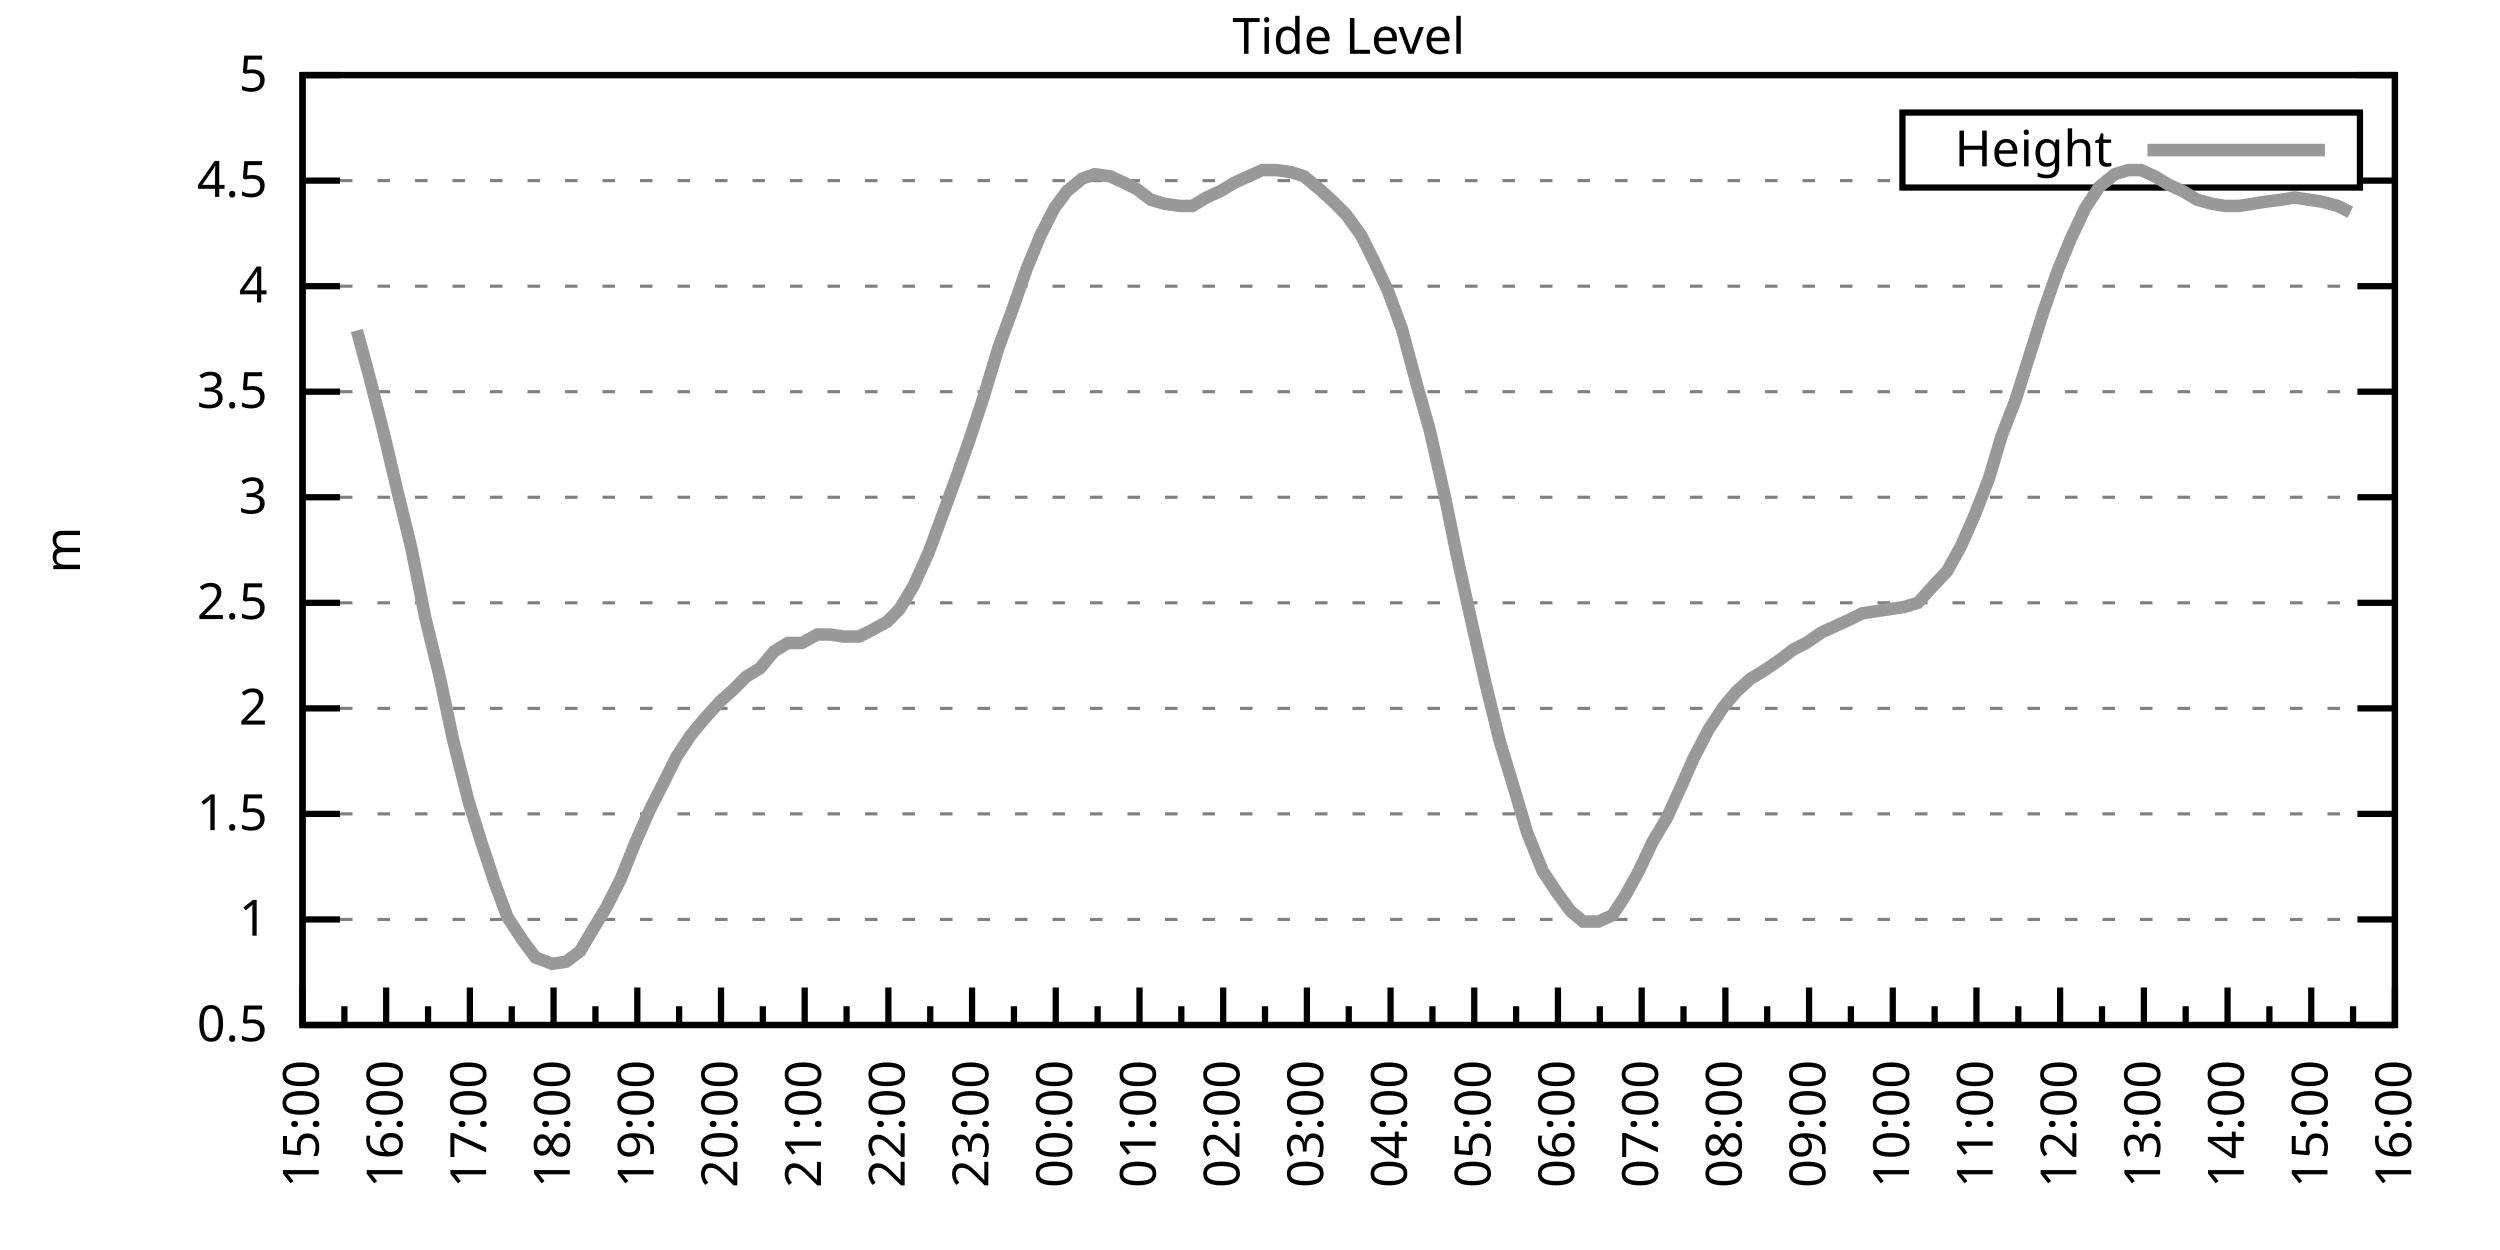
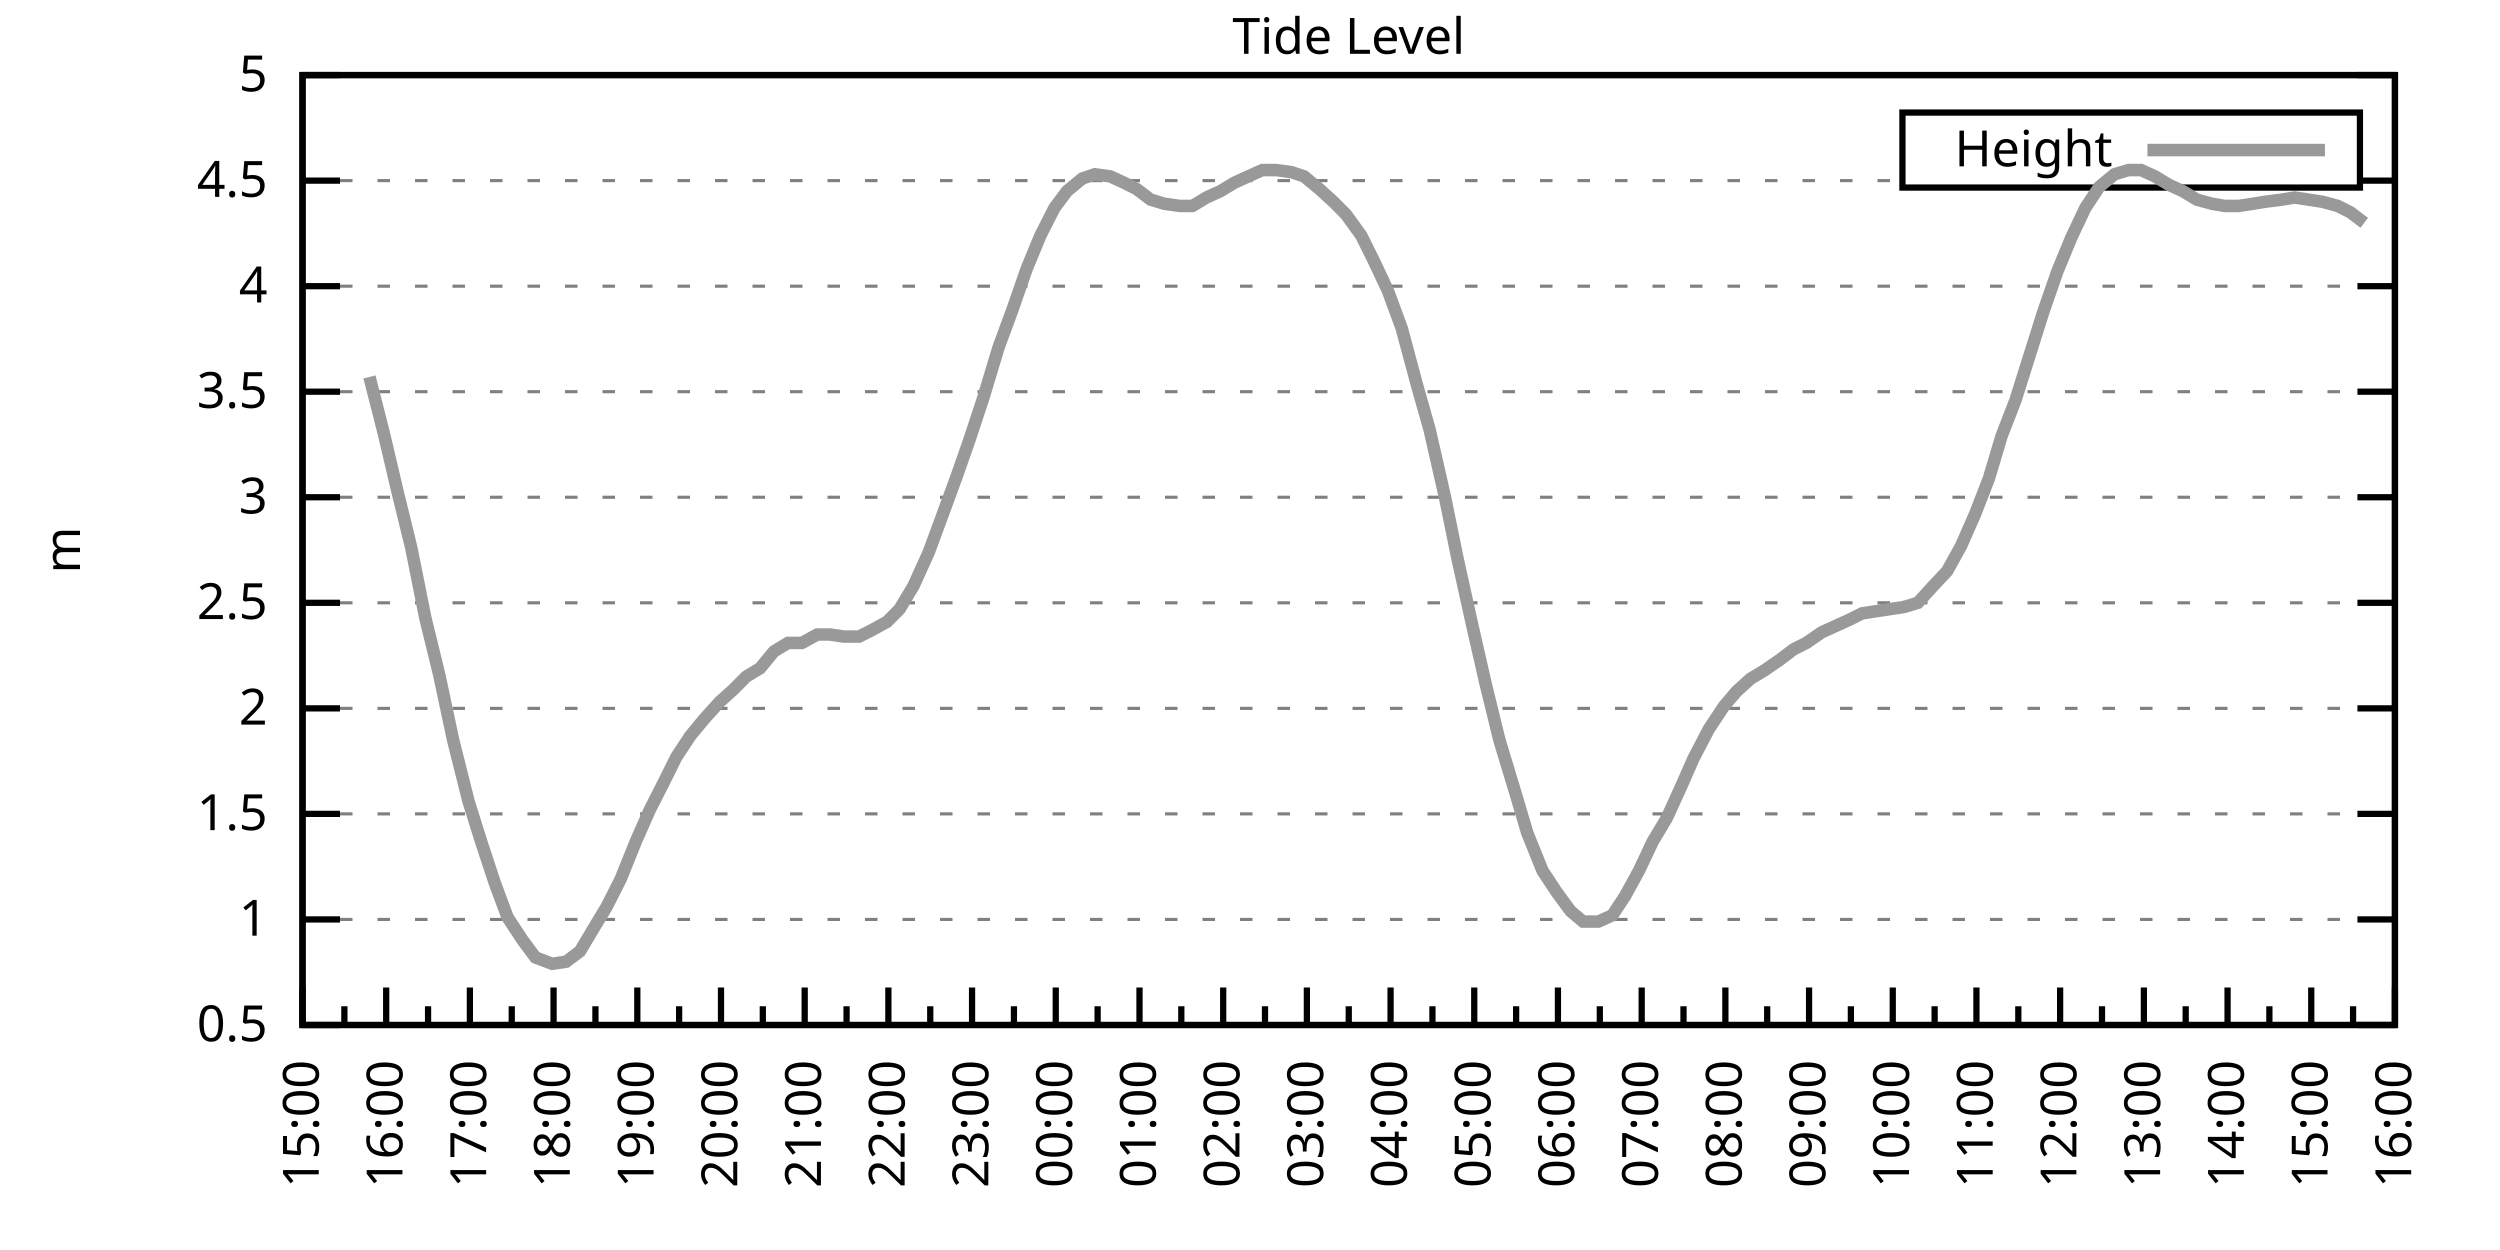
<svg xmlns="http://www.w3.org/2000/svg" xmlns:xlink="http://www.w3.org/1999/xlink" width="400" height="200" viewBox="0 0 400 200">
  <g id="gnuplot_canvas">
    <rect x="0" y="0" width="400" height="200" fill="none" />
    <defs>
      <circle id="gpDot" r="0.5" stroke-width="0.5" stroke="currentColor" />
      <path id="gpPt0" stroke-width="0.333" stroke="currentColor" d="M-1,0 h2 M0,-1 v2" />
      <path id="gpPt1" stroke-width="0.333" stroke="currentColor" d="M-1,-1 L1,1 M1,-1 L-1,1" />
      <path id="gpPt2" stroke-width="0.333" stroke="currentColor" d="M-1,0 L1,0 M0,-1 L0,1 M-1,-1 L1,1 M-1,1 L1,-1" />
      <rect id="gpPt3" stroke-width="0.333" stroke="currentColor" x="-1" y="-1" width="2" height="2" />
      <rect id="gpPt4" stroke-width="0.333" stroke="currentColor" fill="currentColor" x="-1" y="-1" width="2" height="2" />
      <circle id="gpPt5" stroke-width="0.333" stroke="currentColor" cx="0" cy="0" r="1" />
      <use xlink:href="#gpPt5" id="gpPt6" fill="currentColor" stroke="none" />
      <path id="gpPt7" stroke-width="0.333" stroke="currentColor" d="M0,-1.33 L-1.33,0.67 L1.33,0.67 z" />
      <use xlink:href="#gpPt7" id="gpPt8" fill="currentColor" stroke="none" />
      <use xlink:href="#gpPt7" id="gpPt9" stroke="currentColor" transform="rotate(180)" />
      <use xlink:href="#gpPt9" id="gpPt10" fill="currentColor" stroke="none" />
      <use xlink:href="#gpPt3" id="gpPt11" stroke="currentColor" transform="rotate(45)" />
      <use xlink:href="#gpPt11" id="gpPt12" fill="currentColor" stroke="none" />
      <path id="gpPt13" stroke-width="0.333" stroke="currentColor" d="M0,1.330 L1.265,0.411 L0.782,-1.067 L-0.782,-1.076 L-1.265,0.411 z" />
      <use xlink:href="#gpPt13" id="gpPt14" fill="currentColor" stroke="none" />
      <filter id="textbox" filterUnits="objectBoundingBox" x="0" y="0" height="1" width="1">
        <feFlood flood-color="white" flood-opacity="1" result="bgnd" />
        <feComposite in="SourceGraphic" in2="bgnd" operator="atop" />
      </filter>
      <filter id="greybox" filterUnits="objectBoundingBox" x="0" y="0" height="1" width="1">
        <feFlood flood-color="lightgrey" flood-opacity="1" result="grey" />
        <feComposite in="SourceGraphic" in2="grey" operator="atop" />
      </filter>
    </defs>
    <g fill="none" color="white" stroke="currentColor" stroke-width="1.00" stroke-linecap="butt" stroke-linejoin="miter">
</g>
    <g fill="none" color="black" stroke="currentColor" stroke-width="1.00" stroke-linecap="butt" stroke-linejoin="miter">
      <g stroke="none" shape-rendering="crispEdges">
        <polygon fill="rgb(255, 255, 255)" points="48.40,164.00 383.18,164.00 383.18,12.02 48.40,12.02 " />
      </g>
    </g>
    <g fill="none" color="black" stroke="currentColor" stroke-width="1.00" stroke-linecap="butt" stroke-linejoin="miter">
</g>
    <g fill="none" color="black" stroke="black" stroke-width="0.50" stroke-linecap="butt" stroke-linejoin="miter">
</g>
    <g fill="none" color="gray" stroke="currentColor" stroke-width="0.50" stroke-linecap="butt" stroke-linejoin="miter">
      <path stroke="gray" stroke-dasharray="2,4" class="gridline" d="M48.40,164.00 L383.19,164.00  " />
    </g>
    <g fill="none" color="gray" stroke="gray" stroke-width="1.00" stroke-linecap="butt" stroke-linejoin="miter">
</g>
    <g fill="none" color="black" stroke="currentColor" stroke-width="1.00" stroke-linecap="butt" stroke-linejoin="miter">
      <path stroke="black" d="M48.40,164.00 L54.40,164.00 M383.19,164.00 L377.19,164.00  " />
      <g transform="translate(42.80,166.60)" stroke="none" fill="black" font-family="Sans" font-size="8.00" text-anchor="end">
        <text>
          <tspan font-family="Sans"> 0.5</tspan>
        </text>
      </g>
    </g>
    <g fill="none" color="black" stroke="currentColor" stroke-width="1.00" stroke-linecap="butt" stroke-linejoin="miter">
</g>
    <g fill="none" color="black" stroke="black" stroke-width="0.50" stroke-linecap="butt" stroke-linejoin="miter">
</g>
    <g fill="none" color="gray" stroke="currentColor" stroke-width="0.50" stroke-linecap="butt" stroke-linejoin="miter">
      <path stroke="gray" stroke-dasharray="2,4" class="gridline" d="M48.40,147.11 L383.19,147.11  " />
    </g>
    <g fill="none" color="gray" stroke="gray" stroke-width="1.00" stroke-linecap="butt" stroke-linejoin="miter">
</g>
    <g fill="none" color="black" stroke="currentColor" stroke-width="1.00" stroke-linecap="butt" stroke-linejoin="miter">
      <path stroke="black" d="M48.40,147.11 L54.40,147.11 M383.19,147.11 L377.19,147.11  " />
      <g transform="translate(42.80,149.71)" stroke="none" fill="black" font-family="Sans" font-size="8.00" text-anchor="end">
        <text>
          <tspan font-family="Sans"> 1</tspan>
        </text>
      </g>
    </g>
    <g fill="none" color="black" stroke="currentColor" stroke-width="1.00" stroke-linecap="butt" stroke-linejoin="miter">
</g>
    <g fill="none" color="black" stroke="black" stroke-width="0.50" stroke-linecap="butt" stroke-linejoin="miter">
</g>
    <g fill="none" color="gray" stroke="currentColor" stroke-width="0.50" stroke-linecap="butt" stroke-linejoin="miter">
      <path stroke="gray" stroke-dasharray="2,4" class="gridline" d="M48.40,130.22 L383.19,130.22  " />
    </g>
    <g fill="none" color="gray" stroke="gray" stroke-width="1.00" stroke-linecap="butt" stroke-linejoin="miter">
</g>
    <g fill="none" color="black" stroke="currentColor" stroke-width="1.00" stroke-linecap="butt" stroke-linejoin="miter">
      <path stroke="black" d="M48.40,130.22 L54.40,130.22 M383.19,130.22 L377.19,130.22  " />
      <g transform="translate(42.80,132.82)" stroke="none" fill="black" font-family="Sans" font-size="8.00" text-anchor="end">
        <text>
          <tspan font-family="Sans"> 1.5</tspan>
        </text>
      </g>
    </g>
    <g fill="none" color="black" stroke="currentColor" stroke-width="1.00" stroke-linecap="butt" stroke-linejoin="miter">
</g>
    <g fill="none" color="black" stroke="black" stroke-width="0.50" stroke-linecap="butt" stroke-linejoin="miter">
</g>
    <g fill="none" color="gray" stroke="currentColor" stroke-width="0.50" stroke-linecap="butt" stroke-linejoin="miter">
      <path stroke="gray" stroke-dasharray="2,4" class="gridline" d="M48.40,113.34 L383.19,113.34  " />
    </g>
    <g fill="none" color="gray" stroke="gray" stroke-width="1.00" stroke-linecap="butt" stroke-linejoin="miter">
</g>
    <g fill="none" color="black" stroke="currentColor" stroke-width="1.00" stroke-linecap="butt" stroke-linejoin="miter">
      <path stroke="black" d="M48.40,113.34 L54.40,113.34 M383.19,113.34 L377.19,113.34  " />
      <g transform="translate(42.80,115.94)" stroke="none" fill="black" font-family="Sans" font-size="8.00" text-anchor="end">
        <text>
          <tspan font-family="Sans"> 2</tspan>
        </text>
      </g>
    </g>
    <g fill="none" color="black" stroke="currentColor" stroke-width="1.00" stroke-linecap="butt" stroke-linejoin="miter">
</g>
    <g fill="none" color="black" stroke="black" stroke-width="0.50" stroke-linecap="butt" stroke-linejoin="miter">
</g>
    <g fill="none" color="gray" stroke="currentColor" stroke-width="0.50" stroke-linecap="butt" stroke-linejoin="miter">
      <path stroke="gray" stroke-dasharray="2,4" class="gridline" d="M48.40,96.45 L383.19,96.45  " />
    </g>
    <g fill="none" color="gray" stroke="gray" stroke-width="1.00" stroke-linecap="butt" stroke-linejoin="miter">
</g>
    <g fill="none" color="black" stroke="currentColor" stroke-width="1.00" stroke-linecap="butt" stroke-linejoin="miter">
      <path stroke="black" d="M48.40,96.45 L54.40,96.45 M383.19,96.45 L377.19,96.45  " />
      <g transform="translate(42.80,99.05)" stroke="none" fill="black" font-family="Sans" font-size="8.00" text-anchor="end">
        <text>
          <tspan font-family="Sans"> 2.5</tspan>
        </text>
      </g>
    </g>
    <g fill="none" color="black" stroke="currentColor" stroke-width="1.00" stroke-linecap="butt" stroke-linejoin="miter">
</g>
    <g fill="none" color="black" stroke="black" stroke-width="0.50" stroke-linecap="butt" stroke-linejoin="miter">
</g>
    <g fill="none" color="gray" stroke="currentColor" stroke-width="0.50" stroke-linecap="butt" stroke-linejoin="miter">
      <path stroke="gray" stroke-dasharray="2,4" class="gridline" d="M48.40,79.56 L383.19,79.56  " />
    </g>
    <g fill="none" color="gray" stroke="gray" stroke-width="1.00" stroke-linecap="butt" stroke-linejoin="miter">
</g>
    <g fill="none" color="black" stroke="currentColor" stroke-width="1.00" stroke-linecap="butt" stroke-linejoin="miter">
      <path stroke="black" d="M48.40,79.56 L54.40,79.56 M383.19,79.56 L377.19,79.56  " />
      <g transform="translate(42.80,82.16)" stroke="none" fill="black" font-family="Sans" font-size="8.00" text-anchor="end">
        <text>
          <tspan font-family="Sans"> 3</tspan>
        </text>
      </g>
    </g>
    <g fill="none" color="black" stroke="currentColor" stroke-width="1.00" stroke-linecap="butt" stroke-linejoin="miter">
</g>
    <g fill="none" color="black" stroke="black" stroke-width="0.50" stroke-linecap="butt" stroke-linejoin="miter">
</g>
    <g fill="none" color="gray" stroke="currentColor" stroke-width="0.50" stroke-linecap="butt" stroke-linejoin="miter">
      <path stroke="gray" stroke-dasharray="2,4" class="gridline" d="M48.40,62.67 L383.19,62.67  " />
    </g>
    <g fill="none" color="gray" stroke="gray" stroke-width="1.00" stroke-linecap="butt" stroke-linejoin="miter">
</g>
    <g fill="none" color="black" stroke="currentColor" stroke-width="1.00" stroke-linecap="butt" stroke-linejoin="miter">
      <path stroke="black" d="M48.40,62.67 L54.40,62.67 M383.19,62.67 L377.19,62.67  " />
      <g transform="translate(42.80,65.27)" stroke="none" fill="black" font-family="Sans" font-size="8.00" text-anchor="end">
        <text>
          <tspan font-family="Sans"> 3.5</tspan>
        </text>
      </g>
    </g>
    <g fill="none" color="black" stroke="currentColor" stroke-width="1.00" stroke-linecap="butt" stroke-linejoin="miter">
</g>
    <g fill="none" color="black" stroke="black" stroke-width="0.50" stroke-linecap="butt" stroke-linejoin="miter">
</g>
    <g fill="none" color="gray" stroke="currentColor" stroke-width="0.50" stroke-linecap="butt" stroke-linejoin="miter">
      <path stroke="gray" stroke-dasharray="2,4" class="gridline" d="M48.40,45.79 L383.19,45.79  " />
    </g>
    <g fill="none" color="gray" stroke="gray" stroke-width="1.00" stroke-linecap="butt" stroke-linejoin="miter">
</g>
    <g fill="none" color="black" stroke="currentColor" stroke-width="1.00" stroke-linecap="butt" stroke-linejoin="miter">
      <path stroke="black" d="M48.40,45.79 L54.40,45.79 M383.19,45.79 L377.19,45.79  " />
      <g transform="translate(42.80,48.39)" stroke="none" fill="black" font-family="Sans" font-size="8.00" text-anchor="end">
        <text>
          <tspan font-family="Sans"> 4</tspan>
        </text>
      </g>
    </g>
    <g fill="none" color="black" stroke="currentColor" stroke-width="1.00" stroke-linecap="butt" stroke-linejoin="miter">
</g>
    <g fill="none" color="black" stroke="black" stroke-width="0.50" stroke-linecap="butt" stroke-linejoin="miter">
</g>
    <g fill="none" color="gray" stroke="currentColor" stroke-width="0.50" stroke-linecap="butt" stroke-linejoin="miter">
      <path stroke="gray" stroke-dasharray="2,4" class="gridline" d="M48.40,28.90 L304.39,28.90 M377.59,28.90 L383.19,28.90  " />
    </g>
    <g fill="none" color="gray" stroke="gray" stroke-width="1.00" stroke-linecap="butt" stroke-linejoin="miter">
</g>
    <g fill="none" color="black" stroke="currentColor" stroke-width="1.00" stroke-linecap="butt" stroke-linejoin="miter">
      <path stroke="black" d="M48.40,28.90 L54.40,28.90 M383.19,28.90 L377.19,28.90  " />
      <g transform="translate(42.80,31.50)" stroke="none" fill="black" font-family="Sans" font-size="8.00" text-anchor="end">
        <text>
          <tspan font-family="Sans"> 4.5</tspan>
        </text>
      </g>
    </g>
    <g fill="none" color="black" stroke="currentColor" stroke-width="1.00" stroke-linecap="butt" stroke-linejoin="miter">
</g>
    <g fill="none" color="black" stroke="black" stroke-width="0.50" stroke-linecap="butt" stroke-linejoin="miter">
</g>
    <g fill="none" color="gray" stroke="currentColor" stroke-width="0.50" stroke-linecap="butt" stroke-linejoin="miter">
      <path stroke="gray" stroke-dasharray="2,4" class="gridline" d="M48.40,12.01 L383.19,12.01  " />
    </g>
    <g fill="none" color="gray" stroke="gray" stroke-width="1.00" stroke-linecap="butt" stroke-linejoin="miter">
</g>
    <g fill="none" color="black" stroke="currentColor" stroke-width="1.00" stroke-linecap="butt" stroke-linejoin="miter">
      <path stroke="black" d="M48.40,12.01 L54.40,12.01 M383.19,12.01 L377.19,12.01  " />
      <g transform="translate(42.80,14.61)" stroke="none" fill="black" font-family="Sans" font-size="8.00" text-anchor="end">
        <text>
          <tspan font-family="Sans"> 5</tspan>
        </text>
      </g>
    </g>
    <g fill="none" color="black" stroke="currentColor" stroke-width="1.00" stroke-linecap="butt" stroke-linejoin="miter">
      <path stroke="black" d="M48.40,164.00 L48.40,158.00  " />
      <g transform="translate(51.00,169.60) rotate(270)" stroke="none" fill="black" font-family="Sans" font-size="8.00" text-anchor="end">
        <text>
          <tspan font-family="Sans">15:00</tspan>
        </text>
      </g>
    </g>
    <g fill="none" color="black" stroke="currentColor" stroke-width="1.00" stroke-linecap="butt" stroke-linejoin="miter">
      <path stroke="black" d="M55.10,164.00 L55.10,161.00 M61.79,164.00 L61.79,158.00  " />
      <g transform="translate(64.39,169.60) rotate(270)" stroke="none" fill="black" font-family="Sans" font-size="8.00" text-anchor="end">
        <text>
          <tspan font-family="Sans">16:00</tspan>
        </text>
      </g>
    </g>
    <g fill="none" color="black" stroke="currentColor" stroke-width="1.00" stroke-linecap="butt" stroke-linejoin="miter">
      <path stroke="black" d="M68.49,164.00 L68.49,161.00 M75.18,164.00 L75.18,158.00  " />
      <g transform="translate(77.78,169.60) rotate(270)" stroke="none" fill="black" font-family="Sans" font-size="8.00" text-anchor="end">
        <text>
          <tspan font-family="Sans">17:00</tspan>
        </text>
      </g>
    </g>
    <g fill="none" color="black" stroke="currentColor" stroke-width="1.00" stroke-linecap="butt" stroke-linejoin="miter">
      <path stroke="black" d="M81.88,164.00 L81.88,161.00 M88.57,164.00 L88.57,158.00  " />
      <g transform="translate(91.17,169.60) rotate(270)" stroke="none" fill="black" font-family="Sans" font-size="8.00" text-anchor="end">
        <text>
          <tspan font-family="Sans">18:00</tspan>
        </text>
      </g>
    </g>
    <g fill="none" color="black" stroke="currentColor" stroke-width="1.00" stroke-linecap="butt" stroke-linejoin="miter">
      <path stroke="black" d="M95.27,164.00 L95.27,161.00 M101.97,164.00 L101.97,158.00  " />
      <g transform="translate(104.57,169.60) rotate(270)" stroke="none" fill="black" font-family="Sans" font-size="8.00" text-anchor="end">
        <text>
          <tspan font-family="Sans">19:00</tspan>
        </text>
      </g>
    </g>
    <g fill="none" color="black" stroke="currentColor" stroke-width="1.00" stroke-linecap="butt" stroke-linejoin="miter">
      <path stroke="black" d="M108.66,164.00 L108.66,161.00 M115.36,164.00 L115.36,158.00  " />
      <g transform="translate(117.96,169.60) rotate(270)" stroke="none" fill="black" font-family="Sans" font-size="8.00" text-anchor="end">
        <text>
          <tspan font-family="Sans">20:00</tspan>
        </text>
      </g>
    </g>
    <g fill="none" color="black" stroke="currentColor" stroke-width="1.00" stroke-linecap="butt" stroke-linejoin="miter">
      <path stroke="black" d="M122.05,164.00 L122.05,161.00 M128.75,164.00 L128.75,158.00  " />
      <g transform="translate(131.35,169.60) rotate(270)" stroke="none" fill="black" font-family="Sans" font-size="8.00" text-anchor="end">
        <text>
          <tspan font-family="Sans">21:00</tspan>
        </text>
      </g>
    </g>
    <g fill="none" color="black" stroke="currentColor" stroke-width="1.00" stroke-linecap="butt" stroke-linejoin="miter">
      <path stroke="black" d="M135.45,164.00 L135.45,161.00 M142.14,164.00 L142.14,158.00  " />
      <g transform="translate(144.74,169.60) rotate(270)" stroke="none" fill="black" font-family="Sans" font-size="8.00" text-anchor="end">
        <text>
          <tspan font-family="Sans">22:00</tspan>
        </text>
      </g>
    </g>
    <g fill="none" color="black" stroke="currentColor" stroke-width="1.00" stroke-linecap="butt" stroke-linejoin="miter">
      <path stroke="black" d="M148.84,164.00 L148.84,161.00 M155.53,164.00 L155.53,158.00  " />
      <g transform="translate(158.13,169.60) rotate(270)" stroke="none" fill="black" font-family="Sans" font-size="8.00" text-anchor="end">
        <text>
          <tspan font-family="Sans">23:00</tspan>
        </text>
      </g>
    </g>
    <g fill="none" color="black" stroke="currentColor" stroke-width="1.00" stroke-linecap="butt" stroke-linejoin="miter">
      <path stroke="black" d="M162.23,164.00 L162.23,161.00 M168.92,164.00 L168.92,158.00  " />
      <g transform="translate(171.52,169.60) rotate(270)" stroke="none" fill="black" font-family="Sans" font-size="8.00" text-anchor="end">
        <text>
          <tspan font-family="Sans">00:00</tspan>
        </text>
      </g>
    </g>
    <g fill="none" color="black" stroke="currentColor" stroke-width="1.00" stroke-linecap="butt" stroke-linejoin="miter">
      <path stroke="black" d="M175.62,164.00 L175.62,161.00 M182.32,164.00 L182.32,158.00  " />
      <g transform="translate(184.92,169.60) rotate(270)" stroke="none" fill="black" font-family="Sans" font-size="8.00" text-anchor="end">
        <text>
          <tspan font-family="Sans">01:00</tspan>
        </text>
      </g>
    </g>
    <g fill="none" color="black" stroke="currentColor" stroke-width="1.00" stroke-linecap="butt" stroke-linejoin="miter">
      <path stroke="black" d="M189.01,164.00 L189.01,161.00 M195.71,164.00 L195.71,158.00  " />
      <g transform="translate(198.31,169.60) rotate(270)" stroke="none" fill="black" font-family="Sans" font-size="8.00" text-anchor="end">
        <text>
          <tspan font-family="Sans">02:00</tspan>
        </text>
      </g>
    </g>
    <g fill="none" color="black" stroke="currentColor" stroke-width="1.00" stroke-linecap="butt" stroke-linejoin="miter">
      <path stroke="black" d="M202.40,164.00 L202.40,161.00 M209.10,164.00 L209.10,158.00  " />
      <g transform="translate(211.70,169.60) rotate(270)" stroke="none" fill="black" font-family="Sans" font-size="8.00" text-anchor="end">
        <text>
          <tspan font-family="Sans">03:00</tspan>
        </text>
      </g>
    </g>
    <g fill="none" color="black" stroke="currentColor" stroke-width="1.00" stroke-linecap="butt" stroke-linejoin="miter">
      <path stroke="black" d="M215.80,164.00 L215.80,161.00 M222.49,164.00 L222.49,158.00  " />
      <g transform="translate(225.09,169.60) rotate(270)" stroke="none" fill="black" font-family="Sans" font-size="8.00" text-anchor="end">
        <text>
          <tspan font-family="Sans">04:00</tspan>
        </text>
      </g>
    </g>
    <g fill="none" color="black" stroke="currentColor" stroke-width="1.00" stroke-linecap="butt" stroke-linejoin="miter">
      <path stroke="black" d="M229.19,164.00 L229.19,161.00 M235.88,164.00 L235.88,158.00  " />
      <g transform="translate(238.48,169.60) rotate(270)" stroke="none" fill="black" font-family="Sans" font-size="8.00" text-anchor="end">
        <text>
          <tspan font-family="Sans">05:00</tspan>
        </text>
      </g>
    </g>
    <g fill="none" color="black" stroke="currentColor" stroke-width="1.00" stroke-linecap="butt" stroke-linejoin="miter">
      <path stroke="black" d="M242.58,164.00 L242.58,161.00 M249.27,164.00 L249.27,158.00  " />
      <g transform="translate(251.87,169.60) rotate(270)" stroke="none" fill="black" font-family="Sans" font-size="8.00" text-anchor="end">
        <text>
          <tspan font-family="Sans">06:00</tspan>
        </text>
      </g>
    </g>
    <g fill="none" color="black" stroke="currentColor" stroke-width="1.00" stroke-linecap="butt" stroke-linejoin="miter">
      <path stroke="black" d="M255.97,164.00 L255.97,161.00 M262.67,164.00 L262.67,158.00  " />
      <g transform="translate(265.27,169.60) rotate(270)" stroke="none" fill="black" font-family="Sans" font-size="8.00" text-anchor="end">
        <text>
          <tspan font-family="Sans">07:00</tspan>
        </text>
      </g>
    </g>
    <g fill="none" color="black" stroke="currentColor" stroke-width="1.00" stroke-linecap="butt" stroke-linejoin="miter">
      <path stroke="black" d="M269.36,164.00 L269.36,161.00 M276.06,164.00 L276.06,158.00  " />
      <g transform="translate(278.66,169.60) rotate(270)" stroke="none" fill="black" font-family="Sans" font-size="8.00" text-anchor="end">
        <text>
          <tspan font-family="Sans">08:00</tspan>
        </text>
      </g>
    </g>
    <g fill="none" color="black" stroke="currentColor" stroke-width="1.00" stroke-linecap="butt" stroke-linejoin="miter">
      <path stroke="black" d="M282.75,164.00 L282.75,161.00 M289.45,164.00 L289.45,158.00  " />
      <g transform="translate(292.05,169.60) rotate(270)" stroke="none" fill="black" font-family="Sans" font-size="8.00" text-anchor="end">
        <text>
          <tspan font-family="Sans">09:00</tspan>
        </text>
      </g>
    </g>
    <g fill="none" color="black" stroke="currentColor" stroke-width="1.00" stroke-linecap="butt" stroke-linejoin="miter">
      <path stroke="black" d="M296.14,164.00 L296.14,161.00 M302.84,164.00 L302.84,158.00  " />
      <g transform="translate(305.44,169.60) rotate(270)" stroke="none" fill="black" font-family="Sans" font-size="8.00" text-anchor="end">
        <text>
          <tspan font-family="Sans">10:00</tspan>
        </text>
      </g>
    </g>
    <g fill="none" color="black" stroke="currentColor" stroke-width="1.00" stroke-linecap="butt" stroke-linejoin="miter">
      <path stroke="black" d="M309.54,164.00 L309.54,161.00 M316.23,164.00 L316.23,158.00  " />
      <g transform="translate(318.83,169.60) rotate(270)" stroke="none" fill="black" font-family="Sans" font-size="8.00" text-anchor="end">
        <text>
          <tspan font-family="Sans">11:00</tspan>
        </text>
      </g>
    </g>
    <g fill="none" color="black" stroke="currentColor" stroke-width="1.00" stroke-linecap="butt" stroke-linejoin="miter">
      <path stroke="black" d="M322.93,164.00 L322.93,161.00 M329.62,164.00 L329.62,158.00  " />
      <g transform="translate(332.22,169.60) rotate(270)" stroke="none" fill="black" font-family="Sans" font-size="8.00" text-anchor="end">
        <text>
          <tspan font-family="Sans">12:00</tspan>
        </text>
      </g>
    </g>
    <g fill="none" color="black" stroke="currentColor" stroke-width="1.00" stroke-linecap="butt" stroke-linejoin="miter">
      <path stroke="black" d="M336.32,164.00 L336.32,161.00 M343.02,164.00 L343.02,158.00  " />
      <g transform="translate(345.62,169.60) rotate(270)" stroke="none" fill="black" font-family="Sans" font-size="8.00" text-anchor="end">
        <text>
          <tspan font-family="Sans">13:00</tspan>
        </text>
      </g>
    </g>
    <g fill="none" color="black" stroke="currentColor" stroke-width="1.00" stroke-linecap="butt" stroke-linejoin="miter">
      <path stroke="black" d="M349.71,164.00 L349.71,161.00 M356.41,164.00 L356.41,158.00  " />
      <g transform="translate(359.01,169.60) rotate(270)" stroke="none" fill="black" font-family="Sans" font-size="8.00" text-anchor="end">
        <text>
          <tspan font-family="Sans">14:00</tspan>
        </text>
      </g>
    </g>
    <g fill="none" color="black" stroke="currentColor" stroke-width="1.00" stroke-linecap="butt" stroke-linejoin="miter">
      <path stroke="black" d="M363.10,164.00 L363.10,161.00 M369.80,164.00 L369.80,158.00  " />
      <g transform="translate(372.40,169.60) rotate(270)" stroke="none" fill="black" font-family="Sans" font-size="8.00" text-anchor="end">
        <text>
          <tspan font-family="Sans">15:00</tspan>
        </text>
      </g>
    </g>
    <g fill="none" color="black" stroke="currentColor" stroke-width="1.00" stroke-linecap="butt" stroke-linejoin="miter">
      <path stroke="black" d="M376.49,164.00 L376.49,161.00 M383.19,164.00 L383.19,158.00  " />
      <g transform="translate(385.79,169.60) rotate(270)" stroke="none" fill="black" font-family="Sans" font-size="8.00" text-anchor="end">
        <text>
          <tspan font-family="Sans">16:00</tspan>
        </text>
      </g>
    </g>
    <g fill="none" color="black" stroke="currentColor" stroke-width="1.00" stroke-linecap="butt" stroke-linejoin="miter">
</g>
    <g fill="none" color="black" stroke="currentColor" stroke-width="1.00" stroke-linecap="butt" stroke-linejoin="miter">
      <path stroke="black" d="M48.40,12.01 L48.40,164.00 L383.19,164.00 L383.19,12.01 L48.40,12.01 Z  " />
    </g>
    <g fill="none" color="black" stroke="currentColor" stroke-width="1.00" stroke-linecap="butt" stroke-linejoin="miter">
      <g transform="translate(12.80,88.01) rotate(270)" stroke="none" fill="black" font-family="Sans" font-size="8.00" text-anchor="middle">
        <text>
          <tspan font-family="Sans">m</tspan>
        </text>
      </g>
    </g>
    <g fill="none" color="black" stroke="currentColor" stroke-width="1.00" stroke-linecap="butt" stroke-linejoin="miter">
</g>
    <g fill="none" color="black" stroke="currentColor" stroke-width="1.00" stroke-linecap="butt" stroke-linejoin="miter">
      <path stroke="black" d="M304.39,30.01 L304.39,18.01 L377.59,18.01 L377.59,30.01 L304.39,30.01 Z  " />
    </g>
    <g id="Tide_level_plot_1">
      <g fill="none" color="white" stroke="black" stroke-width="2.00" stroke-linecap="butt" stroke-linejoin="miter">
</g>
      <g fill="none" color="black" stroke="currentColor" stroke-width="2.00" stroke-linecap="butt" stroke-linejoin="miter">
        <g transform="translate(337.99,26.61)" stroke="none" fill="black" font-family="Sans" font-size="8.00" text-anchor="end">
          <text>
            <tspan font-family="Sans">Height</tspan>
          </text>
        </g>
      </g>
      <g fill="none" color="black" stroke="currentColor" stroke-width="2.00" stroke-linecap="butt" stroke-linejoin="miter">
-         <path stroke="rgb(153, 153, 153)" d="M343.59,24.01 L371.99,24.01 M57.10,52.88 L59.11,60.31 L61.35,69.09 L63.58,78.55 L65.81,87.67 L68.04,98.81   L70.27,107.93 L72.50,118.40 L74.96,128.20 L76.97,134.62 L79.20,141.37 L81.21,146.77 L83.66,150.49 L85.67,153.19   L88.35,154.21 L90.58,153.87 L92.82,152.18 L94.82,148.80 L97.06,145.09 L99.29,140.69 L101.74,134.62 L103.98,129.55   L106.21,125.16 L108.22,121.11 L110.45,117.73 L112.68,115.03 L115.13,112.32 L117.37,110.30 L119.38,108.27 L121.61,106.92   L123.84,104.22 L126.07,102.87 L128.30,102.87 L130.76,101.52 L132.77,101.52 L135.00,101.85 L137.45,101.85 L139.46,100.84   L141.92,99.49 L143.93,97.46 L146.16,93.75 L148.61,88.34 L150.85,82.26 L153.08,76.18 L155.09,70.44 L157.32,63.69   L159.77,55.58 L162.01,49.50 L164.24,43.08 L166.47,37.68 L168.70,33.29 L170.71,30.59 L173.17,28.56 L175.17,27.88   L177.63,28.22 L179.86,29.24 L181.87,30.25 L184.10,31.94 L186.33,32.61 L188.79,32.95 L190.80,32.95 L193.03,31.60   L195.26,30.59 L197.49,29.24 L199.73,28.22 L201.96,27.21 L204.19,27.21 L206.64,27.55 L208.65,28.22 L211.11,30.25   L213.34,32.28 L215.35,34.30 L217.80,37.68 L219.81,41.73 L222.04,46.46 L224.28,52.54 L226.73,61.66 L228.74,68.75   L231.20,79.56 L233.20,89.36 L235.44,99.49 L237.67,109.28 L239.90,118.40 L242.36,126.51 L244.36,133.26 L246.82,139.34   L249.05,142.72 L251.28,145.76 L253.29,147.45 L255.75,147.45 L257.98,146.44 L259.99,143.40 L262.22,139.34 L264.45,134.62   L266.68,130.90 L269.14,125.50 L270.92,121.44 L273.38,116.71 L275.83,113.00 L277.84,110.63 L280.07,108.61 L282.31,107.26   L284.76,105.57 L286.99,103.88 L289.00,102.87 L291.46,101.18 L293.69,100.16 L295.92,99.15 L297.93,98.14 L300.16,97.80   L302.39,97.46 L304.63,97.12 L306.86,96.45 L309.31,93.75 L311.54,91.38 L313.78,87.33 L316.01,82.26 L318.24,76.52   L320.25,69.77 L322.48,64.02 L324.71,56.93 L326.95,49.84 L329.18,43.42 L331.41,38.02 L333.64,33.29 L335.87,29.91   L338.33,27.88 L340.56,27.21 L342.57,27.21 L344.80,28.22 L347.03,29.57 L349.26,30.59 L351.50,31.94 L353.95,32.61   L355.96,32.95 L358.19,32.95 L360.42,32.61 L362.43,32.28 L365.11,31.94 L367.12,31.60 L369.35,31.94 L371.58,32.28   L374.04,32.95 L376.05,33.96  " />
+         <path stroke="rgb(153, 153, 153)" d="M343.59,24.01 L371.99,24.01 M59.11,60.31 L61.35,69.09 L63.58,78.55 L65.81,87.67 L68.04,98.81 L70.27,107.93   L72.50,118.40 L74.96,128.20 L76.97,134.62 L79.20,141.37 L81.21,146.77 L83.66,150.49 L85.67,153.19 L88.35,154.21   L90.58,153.87 L92.82,152.18 L94.82,148.80 L97.06,145.09 L99.29,140.69 L101.74,134.62 L103.98,129.55 L106.21,125.16   L108.22,121.11 L110.45,117.73 L112.68,115.03 L115.13,112.32 L117.37,110.30 L119.38,108.27 L121.61,106.92 L123.84,104.22   L126.07,102.87 L128.30,102.87 L130.76,101.52 L132.77,101.52 L135.00,101.85 L137.45,101.85 L139.46,100.84 L141.92,99.49   L143.93,97.46 L146.16,93.75 L148.61,88.34 L150.85,82.26 L153.08,76.18 L155.09,70.44 L157.32,63.69 L159.77,55.58   L162.01,49.50 L164.24,43.08 L166.47,37.68 L168.70,33.29 L170.71,30.59 L173.17,28.56 L175.17,27.88 L177.63,28.22   L179.86,29.24 L181.87,30.25 L184.10,31.94 L186.33,32.61 L188.79,32.95 L190.80,32.95 L193.03,31.60 L195.26,30.59   L197.49,29.24 L199.73,28.22 L201.96,27.21 L204.19,27.21 L206.64,27.55 L208.65,28.22 L211.11,30.25 L213.34,32.28   L215.35,34.30 L217.80,37.68 L219.81,41.73 L222.04,46.46 L224.28,52.54 L226.73,61.66 L228.74,68.75 L231.20,79.56   L233.20,89.36 L235.44,99.49 L237.67,109.28 L239.90,118.40 L242.36,126.51 L244.36,133.26 L246.82,139.34 L249.05,142.72   L251.28,145.76 L253.29,147.45 L255.75,147.45 L257.98,146.44 L259.99,143.40 L262.22,139.34 L264.45,134.62 L266.68,130.90   L269.14,125.50 L270.92,121.44 L273.38,116.71 L275.83,113.00 L277.84,110.63 L280.07,108.61 L282.31,107.26 L284.76,105.57   L286.99,103.88 L289.00,102.87 L291.46,101.18 L293.69,100.16 L295.92,99.15 L297.93,98.14 L300.16,97.80 L302.39,97.46   L304.63,97.12 L306.86,96.45 L309.31,93.75 L311.54,91.38 L313.78,87.33 L316.01,82.26 L318.24,76.52 L320.25,69.77   L322.48,64.02 L324.71,56.93 L326.95,49.84 L329.18,43.42 L331.41,38.02 L333.64,33.29 L335.87,29.91 L338.33,27.88   L340.56,27.21 L342.57,27.21 L344.80,28.22 L347.03,29.57 L349.26,30.59 L351.50,31.94 L353.95,32.61 L355.96,32.95   L358.19,32.95 L360.42,32.61 L362.43,32.28 L365.11,31.94 L367.12,31.60 L369.35,31.94 L371.58,32.28 L374.04,32.95   L376.05,33.96 L378.28,35.65  " />
      </g>
    </g>
    <g fill="none" color="black" stroke="currentColor" stroke-width="2.00" stroke-linecap="butt" stroke-linejoin="miter">
</g>
    <g fill="none" color="black" stroke="black" stroke-width="1.00" stroke-linecap="butt" stroke-linejoin="miter">
</g>
    <g fill="none" color="black" stroke="currentColor" stroke-width="1.00" stroke-linecap="butt" stroke-linejoin="miter">
      <path stroke="black" d="M48.40,12.01 L48.40,164.00 L383.19,164.00 L383.19,12.01 L48.40,12.01 Z  " />
    </g>
    <g fill="none" color="black" stroke="currentColor" stroke-width="1.00" stroke-linecap="butt" stroke-linejoin="miter">
      <g transform="translate(215.79,8.61)" stroke="none" fill="black" font-family="Sans" font-size="8.00" text-anchor="middle">
        <text>
          <tspan font-family="Sans">Tide Level</tspan>
        </text>
      </g>
    </g>
    <g fill="none" color="black" stroke="currentColor" stroke-width="1.00" stroke-linecap="butt" stroke-linejoin="miter">
</g>
  </g>
</svg>
